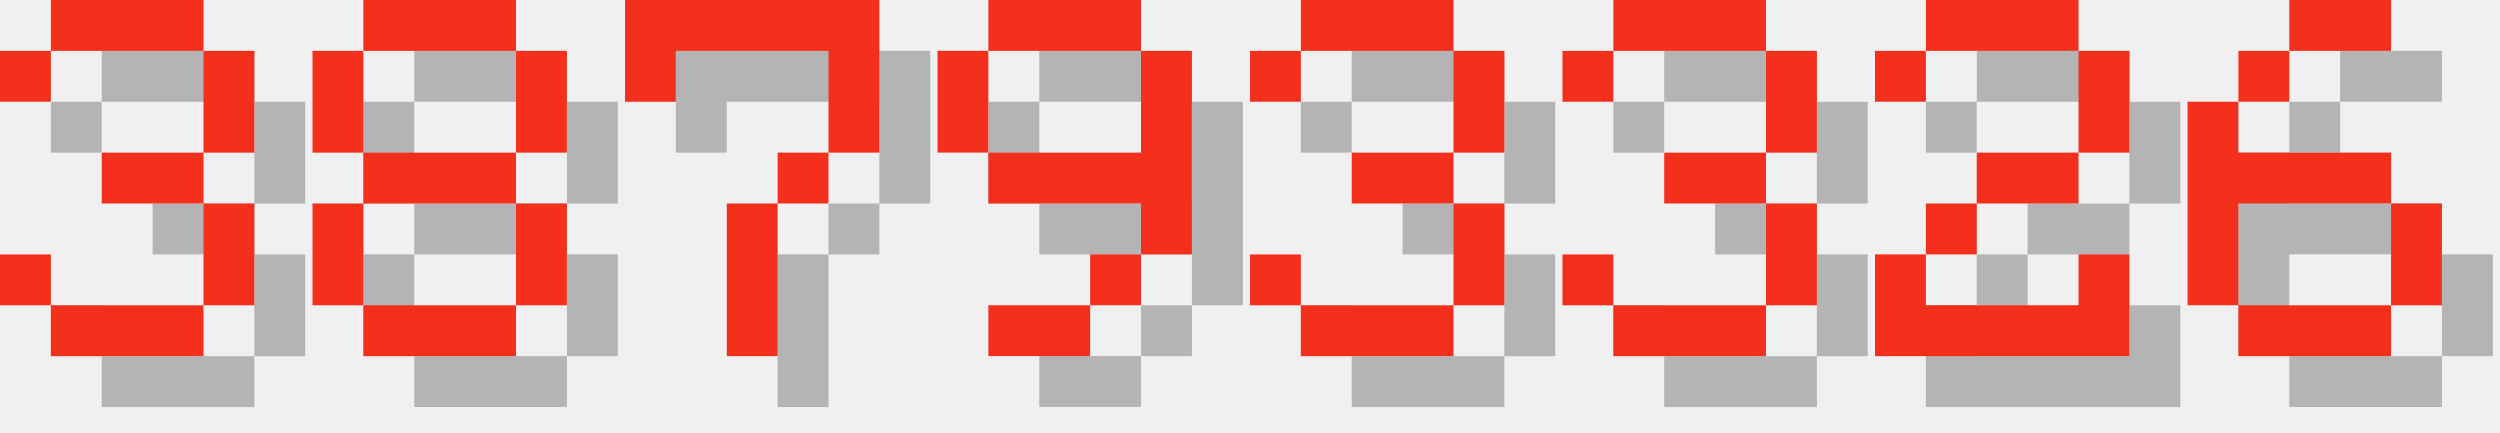
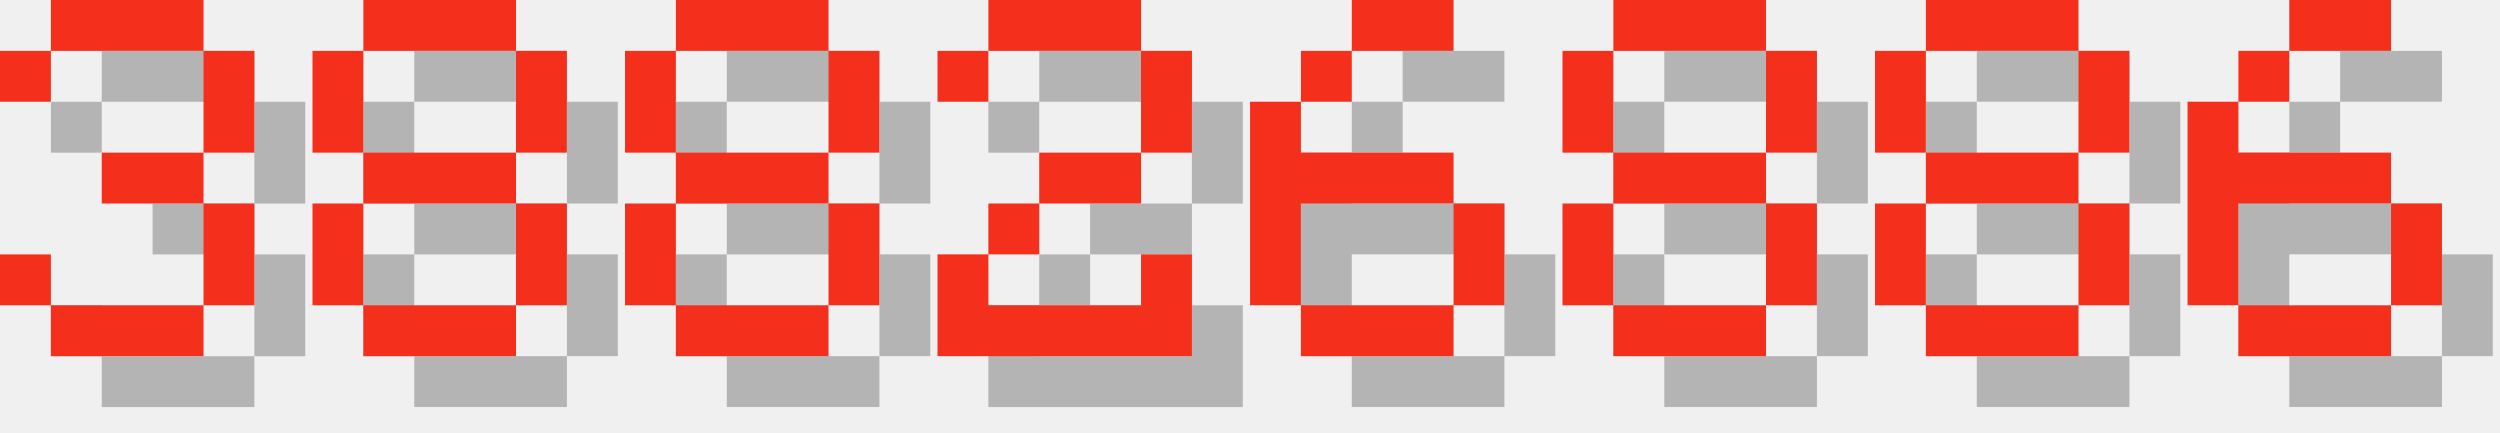
<svg xmlns="http://www.w3.org/2000/svg" version="1.1" width="208.0" height="36">
  <style>
        .text-foreground {
            fill: #F4301C;
        }
        .text-shadow {
            fill: #000000;
            fill-opacity: 0.25;
        }
    </style>
  <g class="digit" id="digit_3" transform="translate(0.0, 0), scale(4)">
    <path id="digit_3_shadow" class="text-shadow" d="m1.058 2.117v1.058h1.058v-1.058h3.175v2.117h-2.117v1.058h2.117v2.117h-3.175v-1.058h-1.058v1.058h1.058v1.058h3.175v-1.058h1.058v-2.117h-1.058v-1.058h1.058v-2.117h-1.058v-1.058h-3.175v1.058h-1.058z" fill-opacity=".5" style="paint-order:stroke fill markers" />
    <path id="digit_3_fg" class="text-foreground" d="m0 1.058v1.058h1.058v-1.058h3.175v2.117h-2.117v1.058h2.117v2.117h-3.175v-1.058h-1.058v1.058h1.058v1.058h3.175v-1.058h1.058v-2.117h-1.058v-1.058h1.058v-2.117h-1.058v-1.058h-3.175v1.058h-1.058z" fill="#fff" style="paint-order:stroke fill markers" />
  </g>
  <g class="digit" id="digit_8" transform="translate(26.0, 0), scale(4)">
    <path id="digit_8_shadow" class="text-shadow" d="m2.117 1.058v1.058h3.175v-1.058h-3.175zm3.175 1.058v2.117h1.058v-2.117h-1.058zm0 2.117h-3.175v1.058h3.175v-1.058zm0 1.058v2.117h1.058v-2.117h-1.058zm0 2.117h-3.175v1.058h3.175v-1.058zm-3.175 0v-2.117h-1.058v2.117h1.058zm0-3.175v-2.117h-1.058v2.117h1.058z" fill-opacity=".5" style="paint-order:stroke fill markers" />
    <path id="digit_8_fg" class="text-foreground" d="m1.058 0v1.058h3.175v-1.058h-3.175zm3.175 1.058v2.117h1.058v-2.117h-1.058zm0 2.117h-3.175v1.058h3.175v-1.058zm0 1.058v2.117h1.058v-2.117h-1.058zm0 2.117h-3.175v1.058h3.175v-1.058zm-3.175 0v-2.117h-1.058v2.117h1.058zm0-3.175v-2.117h-1.058v2.117h1.058z" fill="#fff" style="paint-order:stroke fill markers" />
  </g>
-   <g class="digit" id="digit_7" transform="translate(52.0, 0), scale(4)">
-     <path id="digit_7_shadow" class="text-shadow" d="m1.058 1.058 2e-6 2.117h1.058v-1.058h3.175v1.058l2e-7 1.058h-1.058v1.058h-1.058l4e-7 3.175 1.058 1e-7v-3.175h1.058v-1.058h1.058l5e-7 -1.058v-2.117z" fill-opacity=".5" style="paint-order:stroke fill markers" />
-     <path id="digit_7_fg" class="text-foreground" d="m0 0 2e-6 2.117h1.058v-1.058h3.175v1.058l2e-7 1.058h-1.058v1.058h-1.058l4e-7 3.175 1.058 1e-7v-3.175h1.058v-1.058h1.058l5e-7 -1.058v-2.117z" fill="#fff" style="paint-order:stroke fill markers" />
+   <g class="digit" id="digit_8" transform="translate(52.0, 0), scale(4)">
+     <path id="digit_8_shadow" class="text-shadow" d="m2.117 1.058v1.058h3.175v-1.058h-3.175zm3.175 1.058v2.117h1.058v-2.117h-1.058zm0 2.117h-3.175v1.058h3.175v-1.058zm0 1.058v2.117h1.058v-2.117h-1.058zm0 2.117h-3.175v1.058h3.175v-1.058zm-3.175 0v-2.117h-1.058v2.117h1.058zm0-3.175v-2.117h-1.058v2.117h1.058z" fill-opacity=".5" style="paint-order:stroke fill markers" />
+     <path id="digit_8_fg" class="text-foreground" d="m1.058 0v1.058h3.175v-1.058h-3.175zm3.175 1.058v2.117h1.058v-2.117h-1.058zm0 2.117h-3.175v1.058h3.175v-1.058zm0 1.058v2.117h1.058v-2.117h-1.058zm0 2.117h-3.175v1.058h3.175v-1.058zm-3.175 0v-2.117h-1.058v2.117h1.058zm0-3.175v-2.117h-1.058v2.117h1.058z" fill="#fff" style="paint-order:stroke fill markers" />
  </g>
-   <g class="digit" id="digit_9" transform="translate(78.0, 0), scale(4)">
-     <path id="digit_9_shadow" class="text-shadow" d="m2.117 1.058v1.058h3.175v-1.058h-3.175zm3.175 1.058v2.117h-3.175v1.058h3.175v1.058h1.058v-4.233h-1.058zm0 4.233h-1.058v1.058h1.058v-1.058zm-1.058 1.058h-2.117v1.058h2.117v-1.058zm-2.117-3.175v-2.117h-1.058v2.117h1.058z" fill-opacity=".5" style="paint-order:stroke fill markers" />
-     <path id="digit_9_fg" class="text-foreground" d="m1.058 0v1.058h3.175v-1.058h-3.175zm3.175 1.058v2.117h-3.175v1.058h3.175v1.058h1.058v-4.233h-1.058zm0 4.233h-1.058v1.058h1.058v-1.058zm-1.058 1.058h-2.117v1.058h2.117v-1.058zm-2.117-3.175v-2.117h-1.058v2.117h1.058z" fill="#fff" style="paint-order:stroke fill markers" />
-   </g>
-   <g class="digit" id="digit_3" transform="translate(104.0, 0), scale(4)">
-     <path id="digit_3_shadow" class="text-shadow" d="m1.058 2.117v1.058h1.058v-1.058h3.175v2.117h-2.117v1.058h2.117v2.117h-3.175v-1.058h-1.058v1.058h1.058v1.058h3.175v-1.058h1.058v-2.117h-1.058v-1.058h1.058v-2.117h-1.058v-1.058h-3.175v1.058h-1.058z" fill-opacity=".5" style="paint-order:stroke fill markers" />
-     <path id="digit_3_fg" class="text-foreground" d="m0 1.058v1.058h1.058v-1.058h3.175v2.117h-2.117v1.058h2.117v2.117h-3.175v-1.058h-1.058v1.058h1.058v1.058h3.175v-1.058h1.058v-2.117h-1.058v-1.058h1.058v-2.117h-1.058v-1.058h-3.175v1.058h-1.058z" fill="#fff" style="paint-order:stroke fill markers" />
-   </g>
-   <g class="digit" id="digit_3" transform="translate(130.0, 0), scale(4)">
-     <path id="digit_3_shadow" class="text-shadow" d="m1.058 2.117v1.058h1.058v-1.058h3.175v2.117h-2.117v1.058h2.117v2.117h-3.175v-1.058h-1.058v1.058h1.058v1.058h3.175v-1.058h1.058v-2.117h-1.058v-1.058h1.058v-2.117h-1.058v-1.058h-3.175v1.058h-1.058z" fill-opacity=".5" style="paint-order:stroke fill markers" />
-     <path id="digit_3_fg" class="text-foreground" d="m0 1.058v1.058h1.058v-1.058h3.175v2.117h-2.117v1.058h2.117v2.117h-3.175v-1.058h-1.058v1.058h1.058v1.058h3.175v-1.058h1.058v-2.117h-1.058v-1.058h1.058v-2.117h-1.058v-1.058h-3.175v1.058h-1.058z" fill="#fff" style="paint-order:stroke fill markers" />
-   </g>
-   <g class="digit" id="digit_2" transform="translate(156.0, 0), scale(4)">
+   <g class="digit" id="digit_2" transform="translate(78.0, 0), scale(4)">
    <path id="digit_2_shadow" class="text-shadow" d="m1.058 2.117v1.058h1.058v-1.058h3.175v2.117h-2.117v1.058h-1.058v1.058h-1.058v2.117h5.292v-2.117h-1.058v1.058h-3.175v-1.058h1.058v-1.058h2.117v-1.058h1.058v-2.117h-1.058v-1.058h-3.175v1.058h-1.058z" fill-opacity=".5" style="paint-order:stroke fill markers" />
    <path id="digit_2_fg" class="text-foreground" d="m0 1.058v1.058h1.058v-1.058h3.175v2.117h-2.117v1.058h-1.058v1.058h-1.058v2.117h5.292v-2.117h-1.058v1.058h-3.175v-1.058h1.058v-1.058h2.117v-1.058h1.058v-2.117h-1.058v-1.058h-3.175v1.058h-1.058z" fill="#fff" style="paint-order:stroke fill markers" />
+   </g>
+   <g class="digit" id="digit_6" transform="translate(104.0, 0), scale(4)">
+     <path id="digit_6_shadow" class="text-shadow" d="m3.175 1.058v1.058h2.117v-1.058h-2.117zm0 1.058h-1.058v1.058h1.058v-1.058zm-1.058 1.058h-1.058v4.233h1.058v-2.117h3.175v-1.058h-3.175v-1.058zm3.175 2.117v2.117h1.058v-2.117h-1.058zm0 2.117h-3.175v1.058h3.175v-1.058z" fill-opacity=".5" style="paint-order:stroke fill markers" />
+     <path id="digit_6_fg" class="text-foreground" d="m2.117 0v1.058h2.117v-1.058h-2.117zm0 1.058h-1.058v1.058h1.058v-1.058zm-1.058 1.058h-1.058v4.233h1.058v-2.117h3.175v-1.058h-3.175v-1.058zm3.175 2.117v2.117h1.058v-2.117h-1.058zm0 2.117h-3.175v1.058h3.175v-1.058z" fill="#fff" style="paint-order:stroke fill markers" />
+   </g>
+   <g class="digit" id="digit_8" transform="translate(130.0, 0), scale(4)">
+     <path id="digit_8_shadow" class="text-shadow" d="m2.117 1.058v1.058h3.175v-1.058h-3.175zm3.175 1.058v2.117h1.058v-2.117h-1.058zm0 2.117h-3.175v1.058h3.175v-1.058zm0 1.058v2.117h1.058v-2.117h-1.058zm0 2.117h-3.175v1.058h3.175v-1.058zm-3.175 0v-2.117h-1.058v2.117h1.058zm0-3.175v-2.117h-1.058v2.117h1.058z" fill-opacity=".5" style="paint-order:stroke fill markers" />
+     <path id="digit_8_fg" class="text-foreground" d="m1.058 0v1.058h3.175v-1.058h-3.175zm3.175 1.058v2.117h1.058v-2.117h-1.058zm0 2.117h-3.175v1.058h3.175v-1.058zm0 1.058v2.117h1.058v-2.117h-1.058zm0 2.117h-3.175v1.058h3.175v-1.058zm-3.175 0v-2.117h-1.058v2.117h1.058zm0-3.175v-2.117h-1.058v2.117h1.058z" fill="#fff" style="paint-order:stroke fill markers" />
+   </g>
+   <g class="digit" id="digit_8" transform="translate(156.0, 0), scale(4)">
+     <path id="digit_8_shadow" class="text-shadow" d="m2.117 1.058v1.058h3.175v-1.058h-3.175zm3.175 1.058v2.117h1.058v-2.117h-1.058zm0 2.117h-3.175v1.058h3.175v-1.058zm0 1.058v2.117h1.058v-2.117h-1.058zm0 2.117h-3.175v1.058h3.175v-1.058zm-3.175 0v-2.117h-1.058v2.117h1.058zm0-3.175v-2.117h-1.058v2.117h1.058z" fill-opacity=".5" style="paint-order:stroke fill markers" />
+     <path id="digit_8_fg" class="text-foreground" d="m1.058 0v1.058h3.175v-1.058h-3.175zm3.175 1.058v2.117h1.058v-2.117h-1.058zm0 2.117h-3.175v1.058h3.175v-1.058zm0 1.058v2.117h1.058v-2.117h-1.058zm0 2.117h-3.175v1.058h3.175v-1.058zm-3.175 0v-2.117h-1.058v2.117h1.058zm0-3.175v-2.117h-1.058v2.117h1.058z" fill="#fff" style="paint-order:stroke fill markers" />
  </g>
  <g class="digit" id="digit_6" transform="translate(182.0, 0), scale(4)">
    <path id="digit_6_shadow" class="text-shadow" d="m3.175 1.058v1.058h2.117v-1.058h-2.117zm0 1.058h-1.058v1.058h1.058v-1.058zm-1.058 1.058h-1.058v4.233h1.058v-2.117h3.175v-1.058h-3.175v-1.058zm3.175 2.117v2.117h1.058v-2.117h-1.058zm0 2.117h-3.175v1.058h3.175v-1.058z" fill-opacity=".5" style="paint-order:stroke fill markers" />
    <path id="digit_6_fg" class="text-foreground" d="m2.117 0v1.058h2.117v-1.058h-2.117zm0 1.058h-1.058v1.058h1.058v-1.058zm-1.058 1.058h-1.058v4.233h1.058v-2.117h3.175v-1.058h-3.175v-1.058zm3.175 2.117v2.117h1.058v-2.117h-1.058zm0 2.117h-3.175v1.058h3.175v-1.058z" fill="#fff" style="paint-order:stroke fill markers" />
  </g>
</svg>
